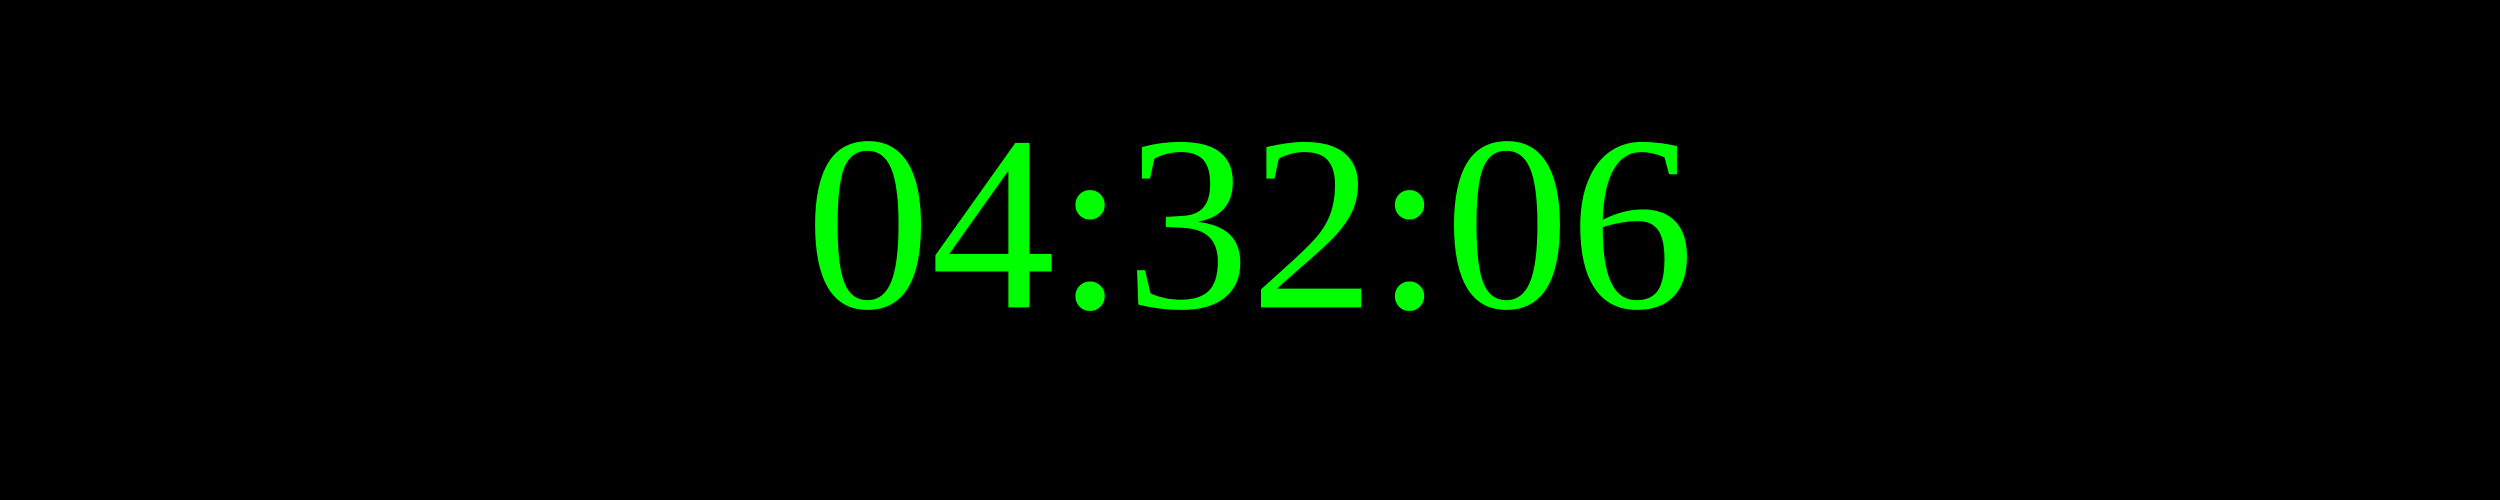
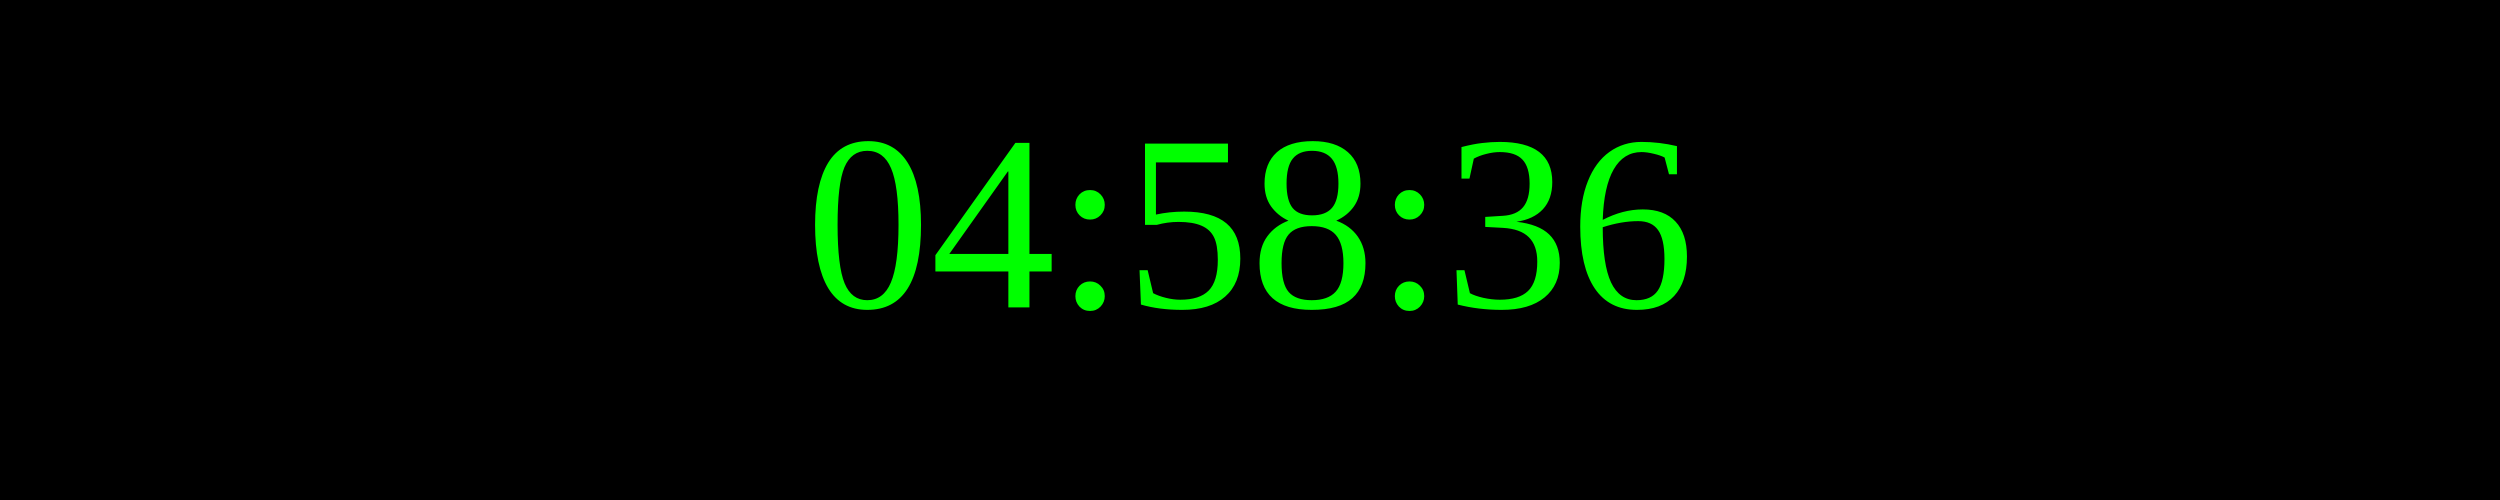
<svg xmlns="http://www.w3.org/2000/svg" width="250" height="50">
  <rect width="100%" height="100%" fill="black" />
  <text x="50%" y="50%" font-size="25" fill="lime" text-anchor="middle" dominant-baseline="middle">
- 04:32:06
+ 04:58:36
</text>
</svg>
